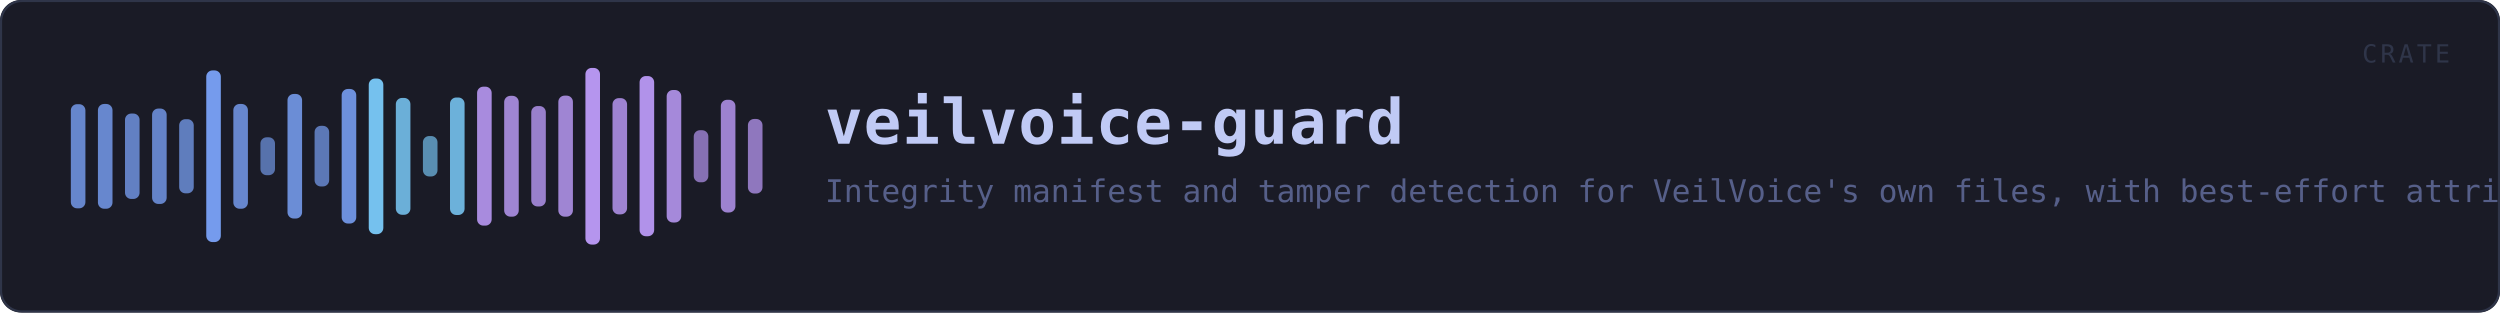
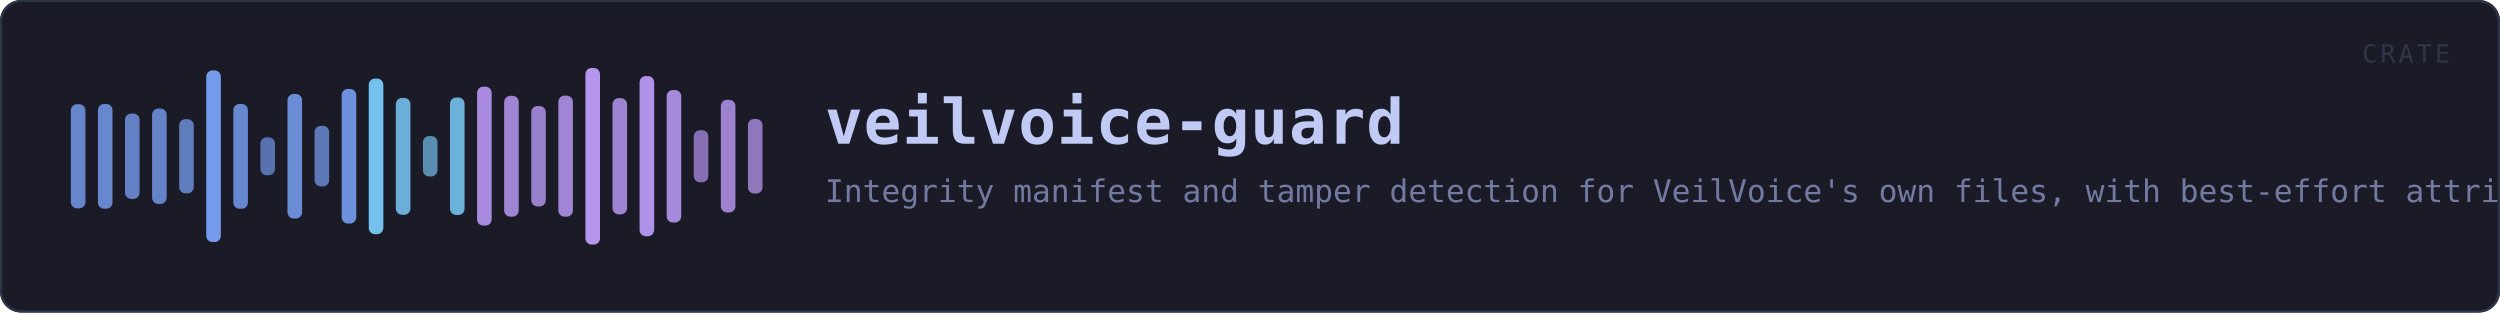
<svg xmlns="http://www.w3.org/2000/svg" viewBox="0 0 1200 150" width="1200" height="150" role="img" aria-label="veilvoice-guard">
  <rect x="0" y="0" width="1200" height="150" rx="10" fill="#1a1b26" />
  <rect x="0.5" y="0.5" width="1199" height="149" rx="10" fill="none" stroke="#2f3549" />
  <rect x="34.0" y="50.0" width="7.0" height="50.0" rx="3" fill="#7aa2f7" opacity="0.79" />
  <rect x="47.0" y="49.9" width="7.0" height="50.3" rx="3" fill="#7aa2f7" opacity="0.80" />
  <rect x="60.0" y="54.5" width="7.0" height="41.0" rx="3" fill="#7aa2f7" opacity="0.75" />
  <rect x="73.0" y="52.1" width="7.0" height="45.8" rx="3" fill="#7aa2f7" opacity="0.77" />
  <rect x="86.0" y="57.2" width="7.0" height="35.6" rx="3" fill="#7aa2f7" opacity="0.72" />
  <rect x="99.0" y="33.8" width="7.0" height="82.4" rx="3" fill="#7aa2f7" opacity="0.95" />
  <rect x="112.0" y="49.9" width="7.0" height="50.3" rx="3" fill="#7aa2f7" opacity="0.80" />
  <rect x="125.0" y="65.9" width="7.0" height="18.2" rx="3" fill="#7aa2f7" opacity="0.64" />
  <rect x="138.0" y="45.1" width="7.0" height="59.8" rx="3" fill="#7aa2f7" opacity="0.84" />
  <rect x="151.0" y="60.4" width="7.0" height="29.1" rx="3" fill="#7aa2f7" opacity="0.69" />
  <rect x="164.0" y="42.7" width="7.0" height="64.6" rx="3" fill="#7aa2f7" opacity="0.87" />
  <rect x="177.0" y="37.7" width="7.0" height="74.7" rx="3" fill="#7dcfff" opacity="0.92" />
  <rect x="190.0" y="47.0" width="7.0" height="56.1" rx="3" fill="#7dcfff" opacity="0.82" />
  <rect x="203.0" y="65.3" width="7.0" height="19.4" rx="3" fill="#7dcfff" opacity="0.64" />
  <rect x="216.0" y="46.8" width="7.0" height="56.4" rx="3" fill="#7dcfff" opacity="0.83" />
  <rect x="229.0" y="41.6" width="7.0" height="66.7" rx="3" fill="#bb9af7" opacity="0.88" />
  <rect x="242.0" y="46.0" width="7.0" height="58.0" rx="3" fill="#bb9af7" opacity="0.83" />
  <rect x="255.0" y="50.9" width="7.0" height="48.2" rx="3" fill="#bb9af7" opacity="0.79" />
  <rect x="268.0" y="45.9" width="7.0" height="58.1" rx="3" fill="#bb9af7" opacity="0.83" />
  <rect x="281.0" y="32.6" width="7.0" height="84.8" rx="3" fill="#bb9af7" opacity="0.96" />
  <rect x="294.0" y="47.1" width="7.0" height="55.8" rx="3" fill="#bb9af7" opacity="0.82" />
  <rect x="307.0" y="36.5" width="7.0" height="76.9" rx="3" fill="#bb9af7" opacity="0.93" />
  <rect x="320.0" y="43.2" width="7.0" height="63.6" rx="3" fill="#bb9af7" opacity="0.86" />
  <rect x="333.0" y="62.5" width="7.0" height="25.0" rx="3" fill="#bb9af7" opacity="0.67" />
  <rect x="346.0" y="47.9" width="7.0" height="54.1" rx="3" fill="#bb9af7" opacity="0.81" />
  <rect x="359.0" y="57.1" width="7.0" height="35.8" rx="3" fill="#bb9af7" opacity="0.73" />
  <text x="396.0" y="69.0" font-family="ui-monospace, SFMono-Regular, Menlo, Consolas, monospace" font-size="30" font-weight="700" fill="#c0caf5" letter-spacing="0.5">veilvoice-guard</text>
-   <text x="396.0" y="97.0" font-family="ui-monospace, SFMono-Regular, Menlo, Consolas, monospace" font-size="15" fill="#565f89">Integrity manifest and tamper detection for VeilVoice's own files, with best-effort attribution of what changed them.</text>
+   <text x="396.0" y="97.0" font-family="ui-monospace, SFMono-Regular, Menlo, Consolas, monospace" font-size="15" fill="#737aa2">Integrity manifest and tamper detection for VeilVoice's own files, with best-effort attribution of what changed them.</text>
  <text x="1176" y="30" font-family="ui-monospace, SFMono-Regular, Menlo, Consolas, monospace" font-size="12" fill="#2f3549" text-anchor="end" letter-spacing="1.5">CRATE</text>
</svg>
